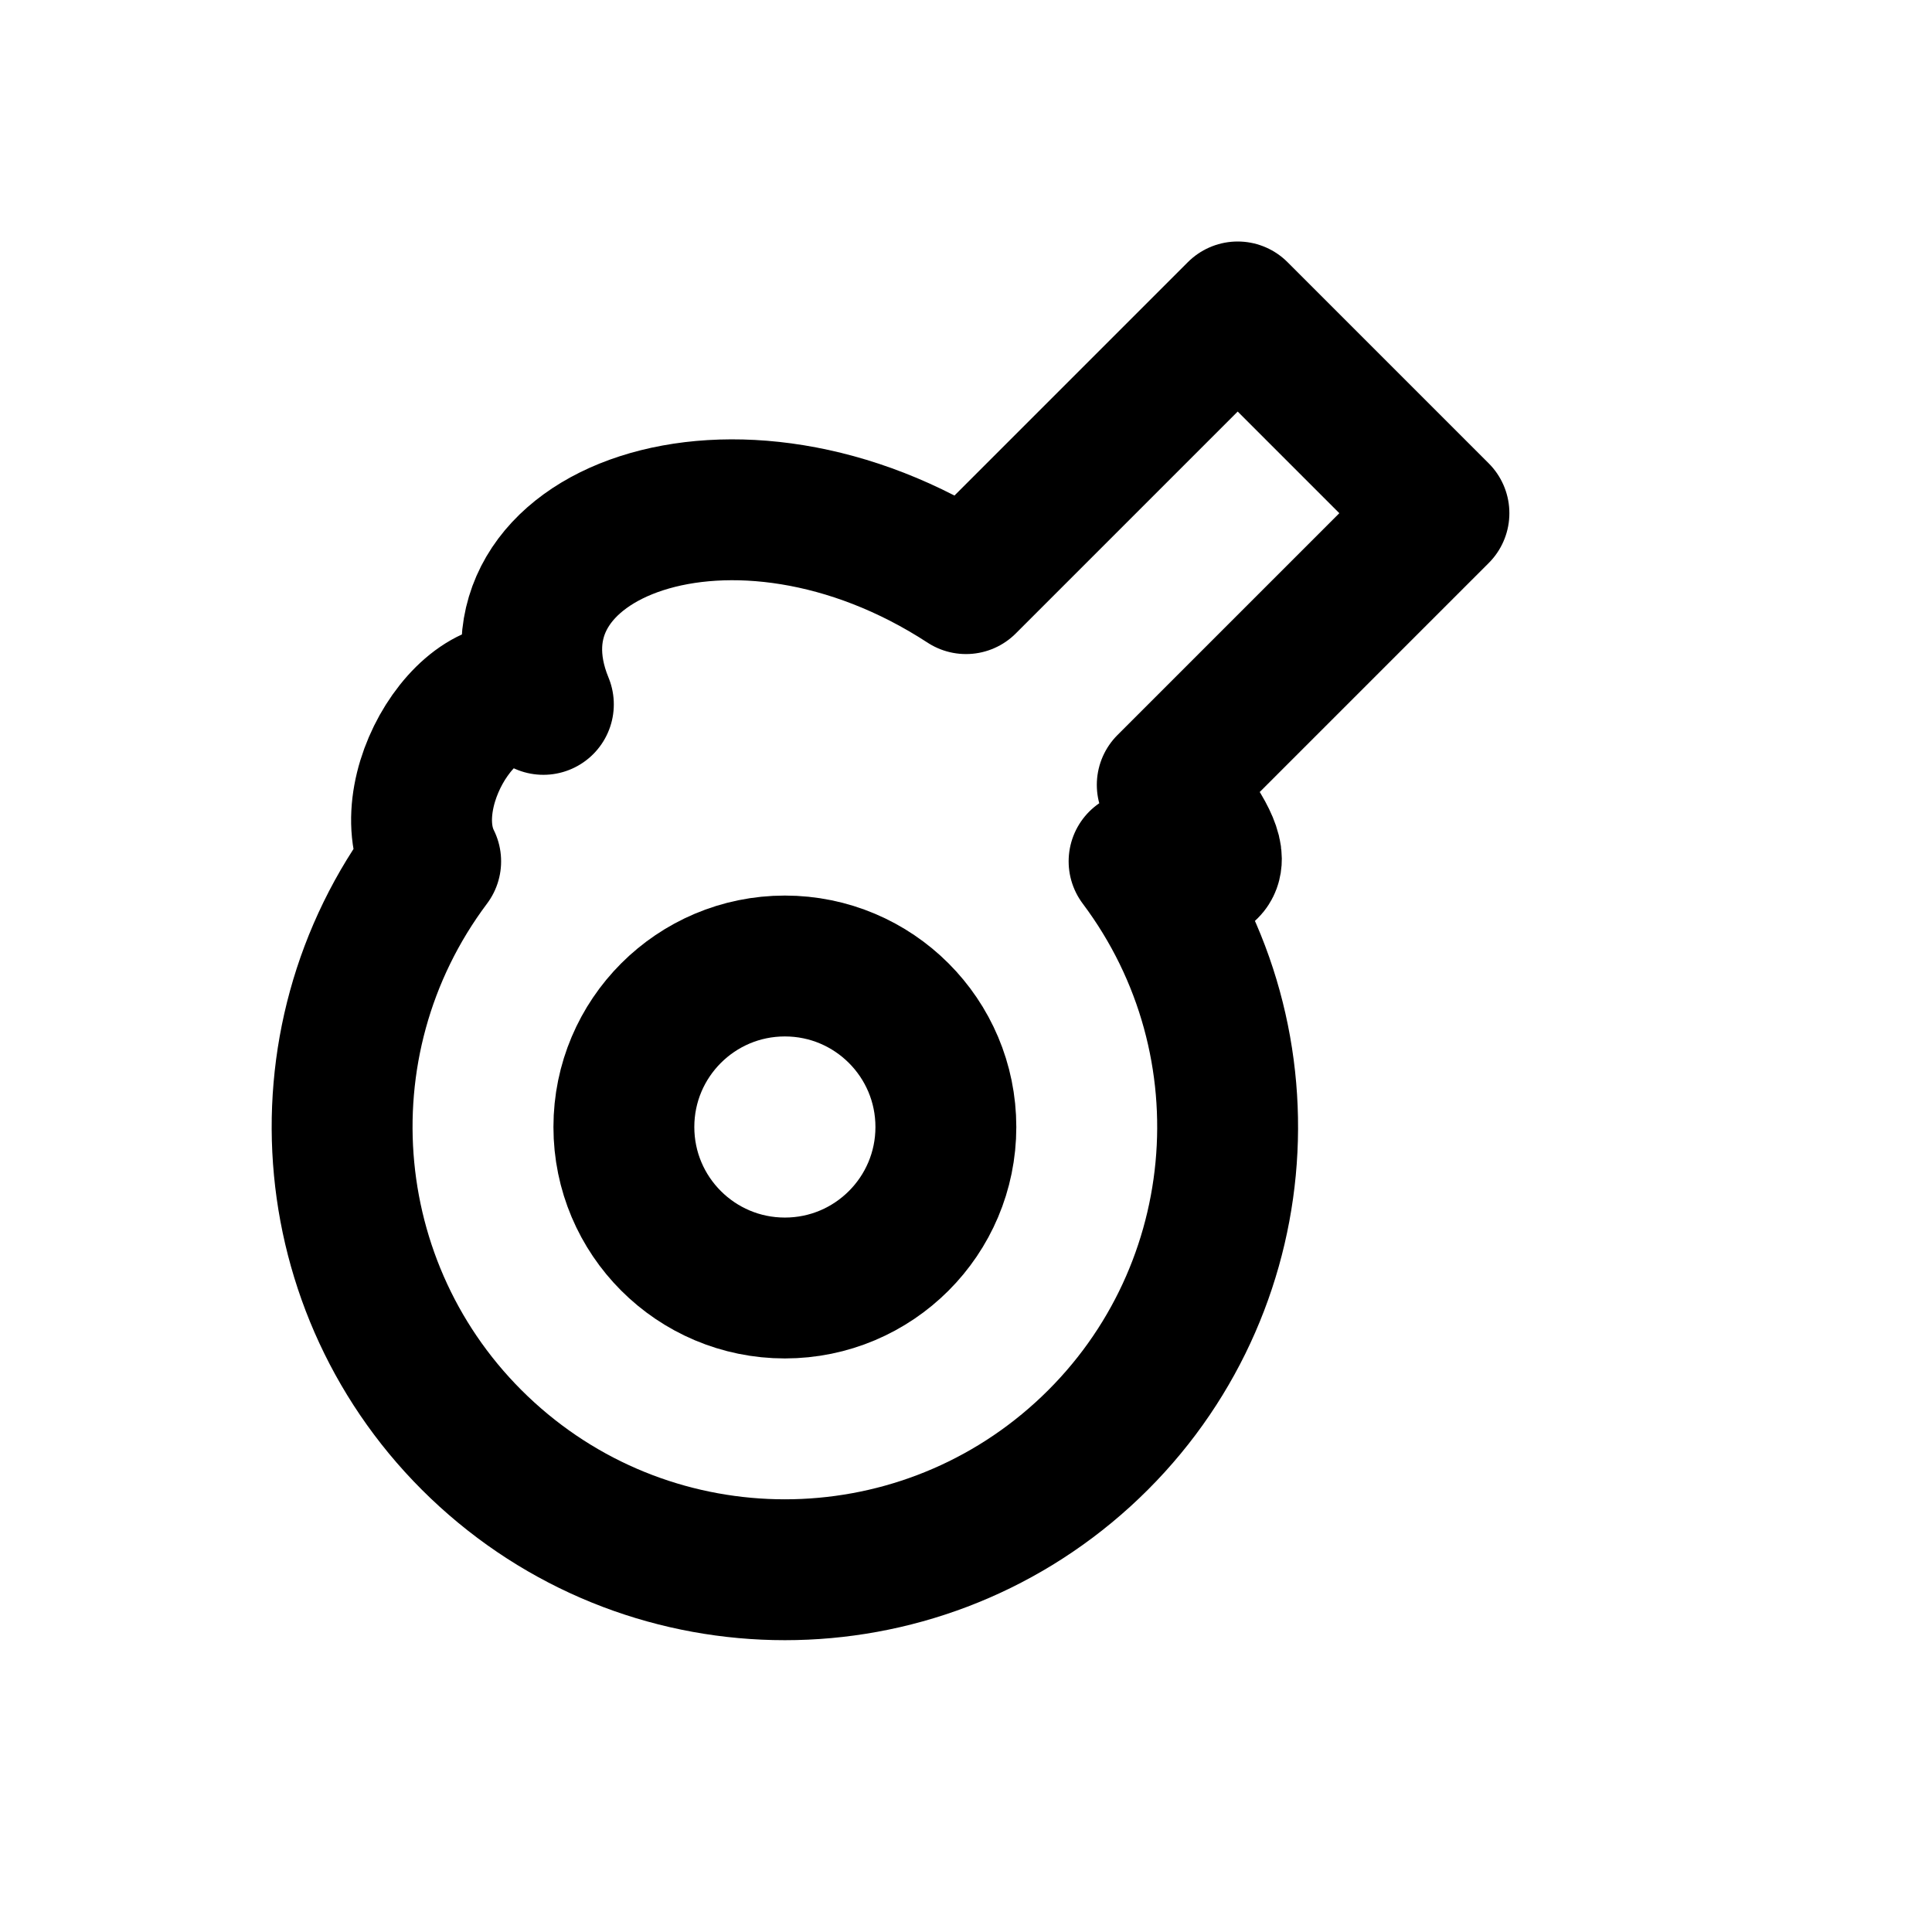
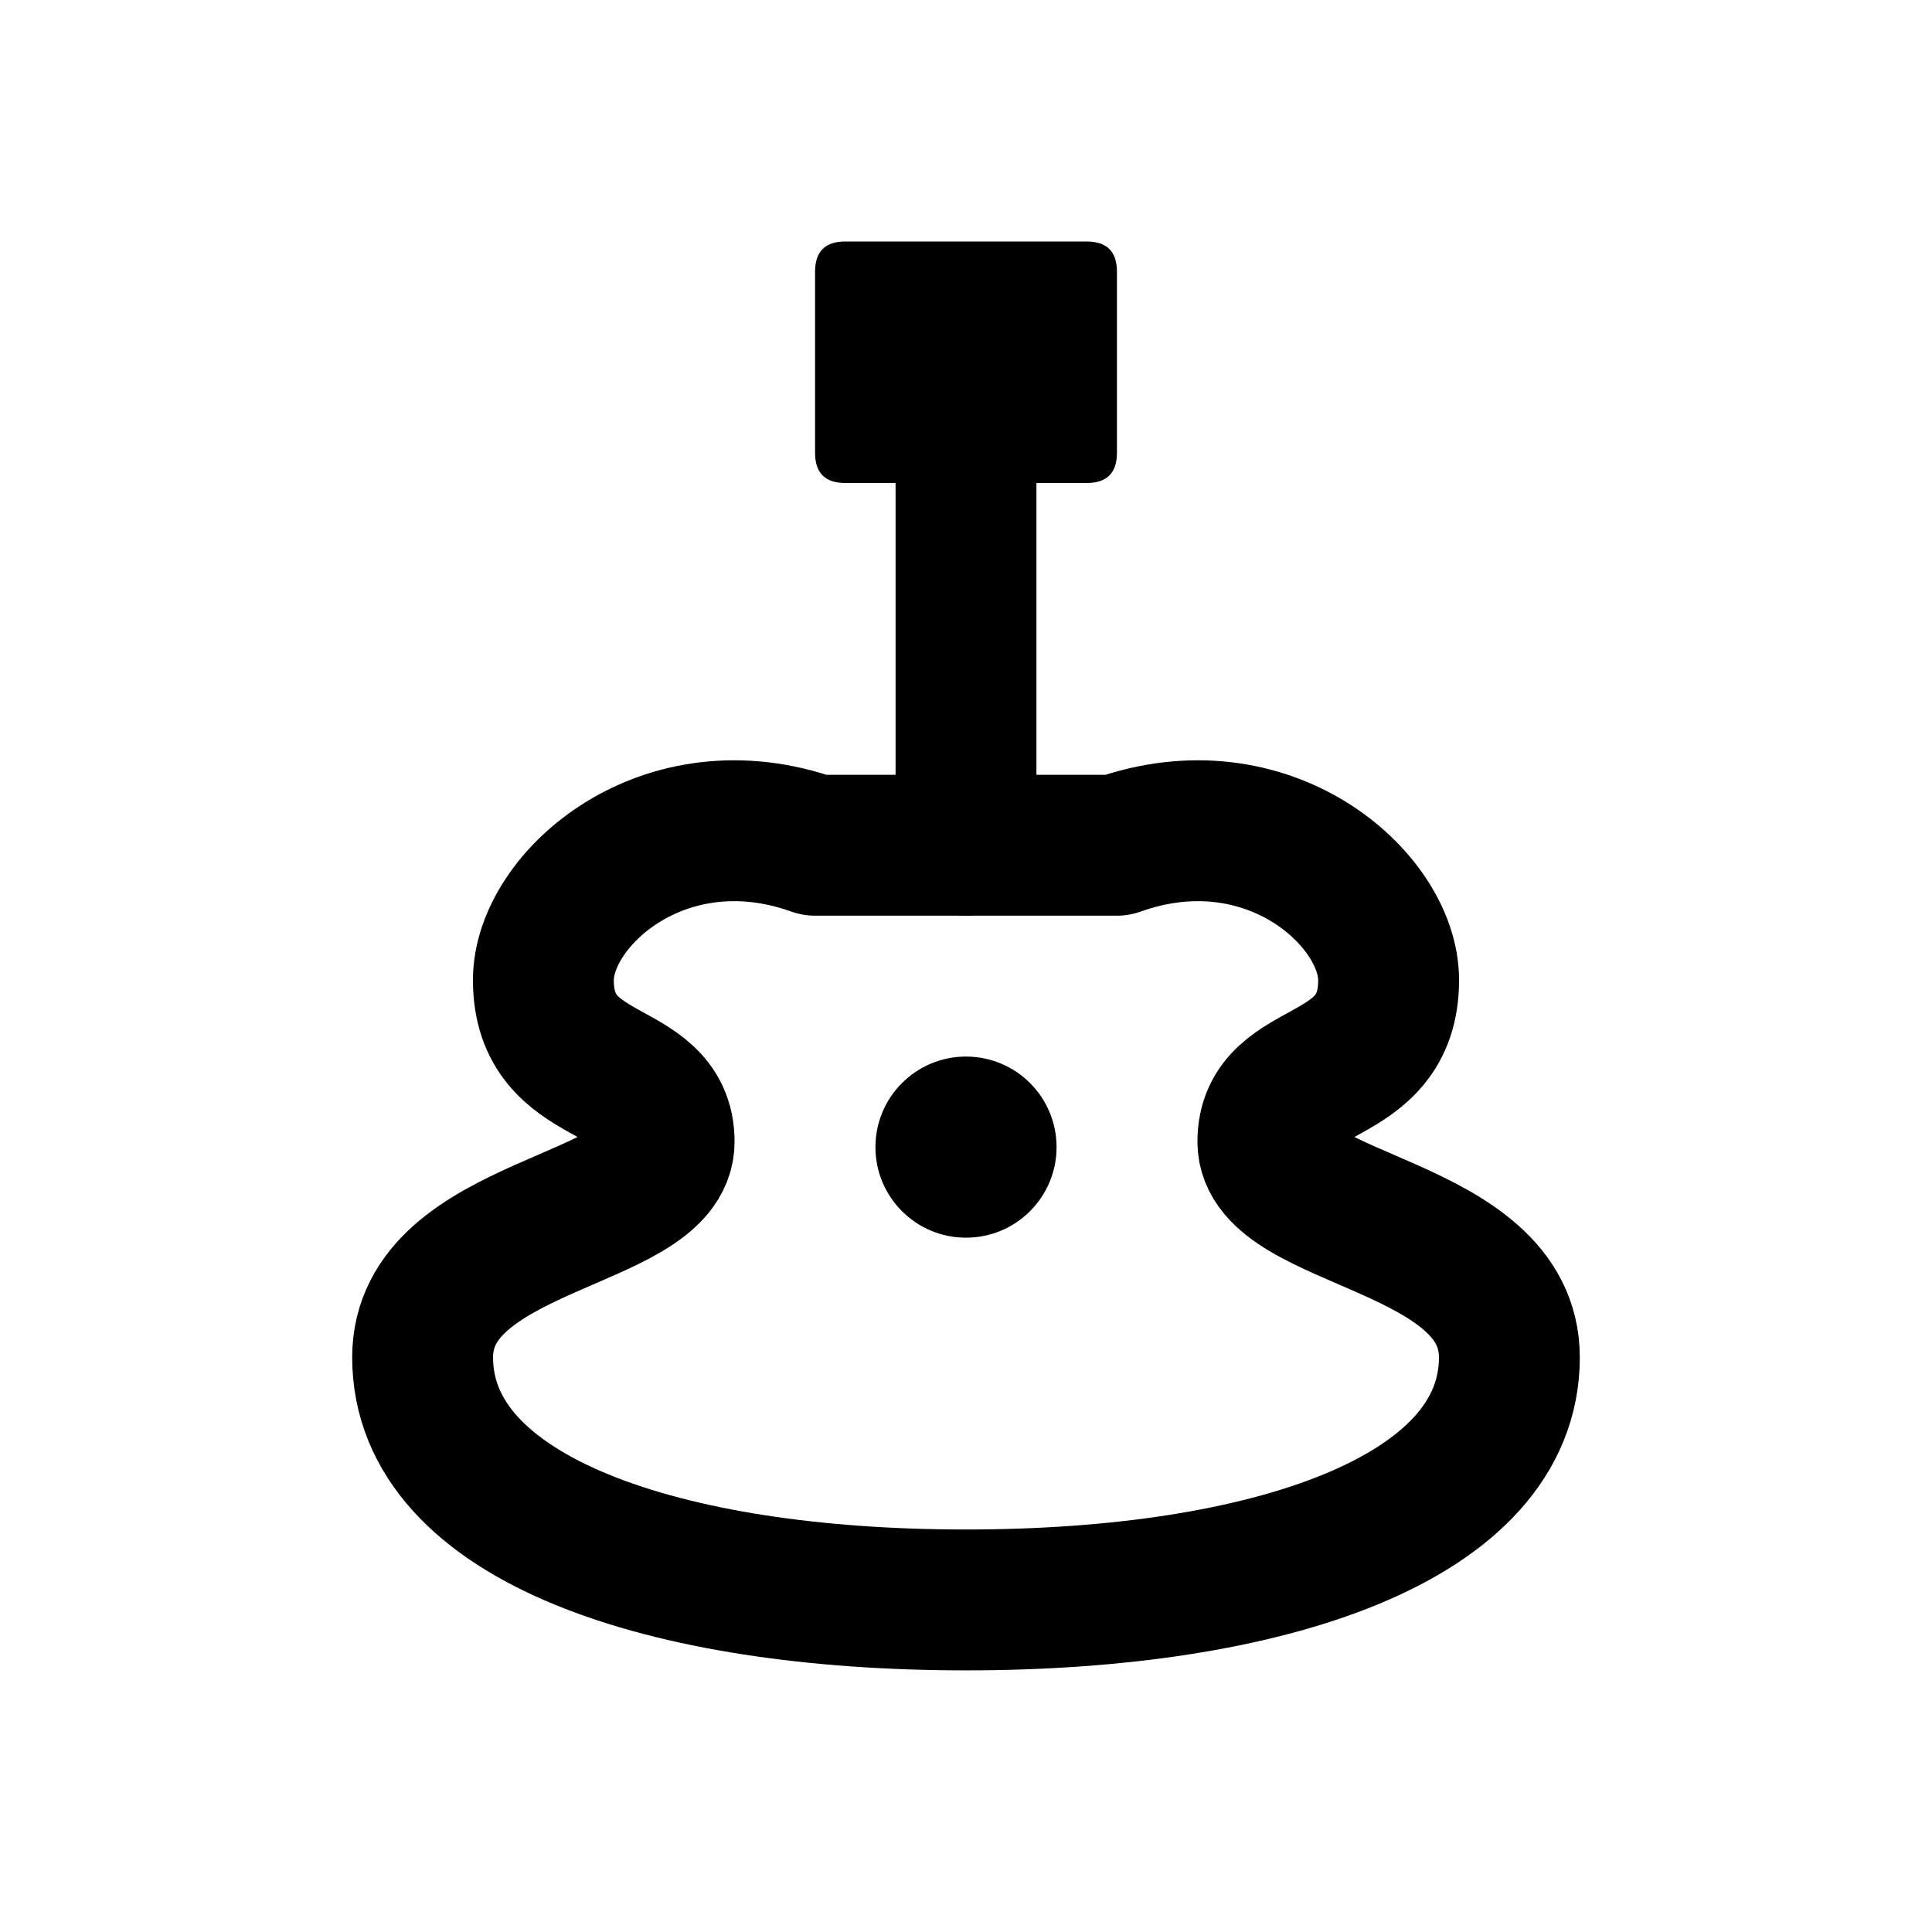
<svg xmlns="http://www.w3.org/2000/svg" width="24" height="24" viewBox="0 0 24 24" fill="none" stroke="currentColor" stroke-width="1.75" stroke-linecap="round" stroke-linejoin="round" aria-hidden="true" focusable="false">
-   <path d="M12 7.25L15.375 3.875 17.875 6.375 14.5 9.75Q15.75 11.25 14.15 10.7A5.5 5.5 0 1 1 5.35 10.7C4.875 9.75 6 8.125 6.75 8.75C5.875 6.625 9.125 5.375 12 7.25Z" />
-   <circle cx="9.75" cy="14" r="2" />
+   <path d="M 10.125 10.5 H 13.875 C 15.75 9.83 17.25 11.17 17.25 12.174 C 17.25 13.513 15.75 13.179 15.75 14.183 C 15.75 15.188 18.75 15.188 18.75 16.862 C 18.75 18.871 15.75 19.875 12 19.875 C 8.25 19.875 5.25 18.871 5.25 16.862 C 5.25 15.188 8.25 15.188 8.25 14.183 C 8.25 13.179 6.75 13.513 6.75 12.174 C 6.75 11.17 8.25 9.83 10.125 10.5 Z" />
+   <path d="M10.5 3H13.5Q13.875 3 13.875 3.375V5.625Q13.875 6 13.5 6H10.5Q10.125 6 10.125 5.625V3.375Q10.125 3 10.5 3Z" fill="currentColor" stroke="none" />
+   <path d="M12 4.5V10.5" />
+   <circle cx="12" cy="14.25" r="1.125" fill="currentColor" stroke="none" />
</svg>
